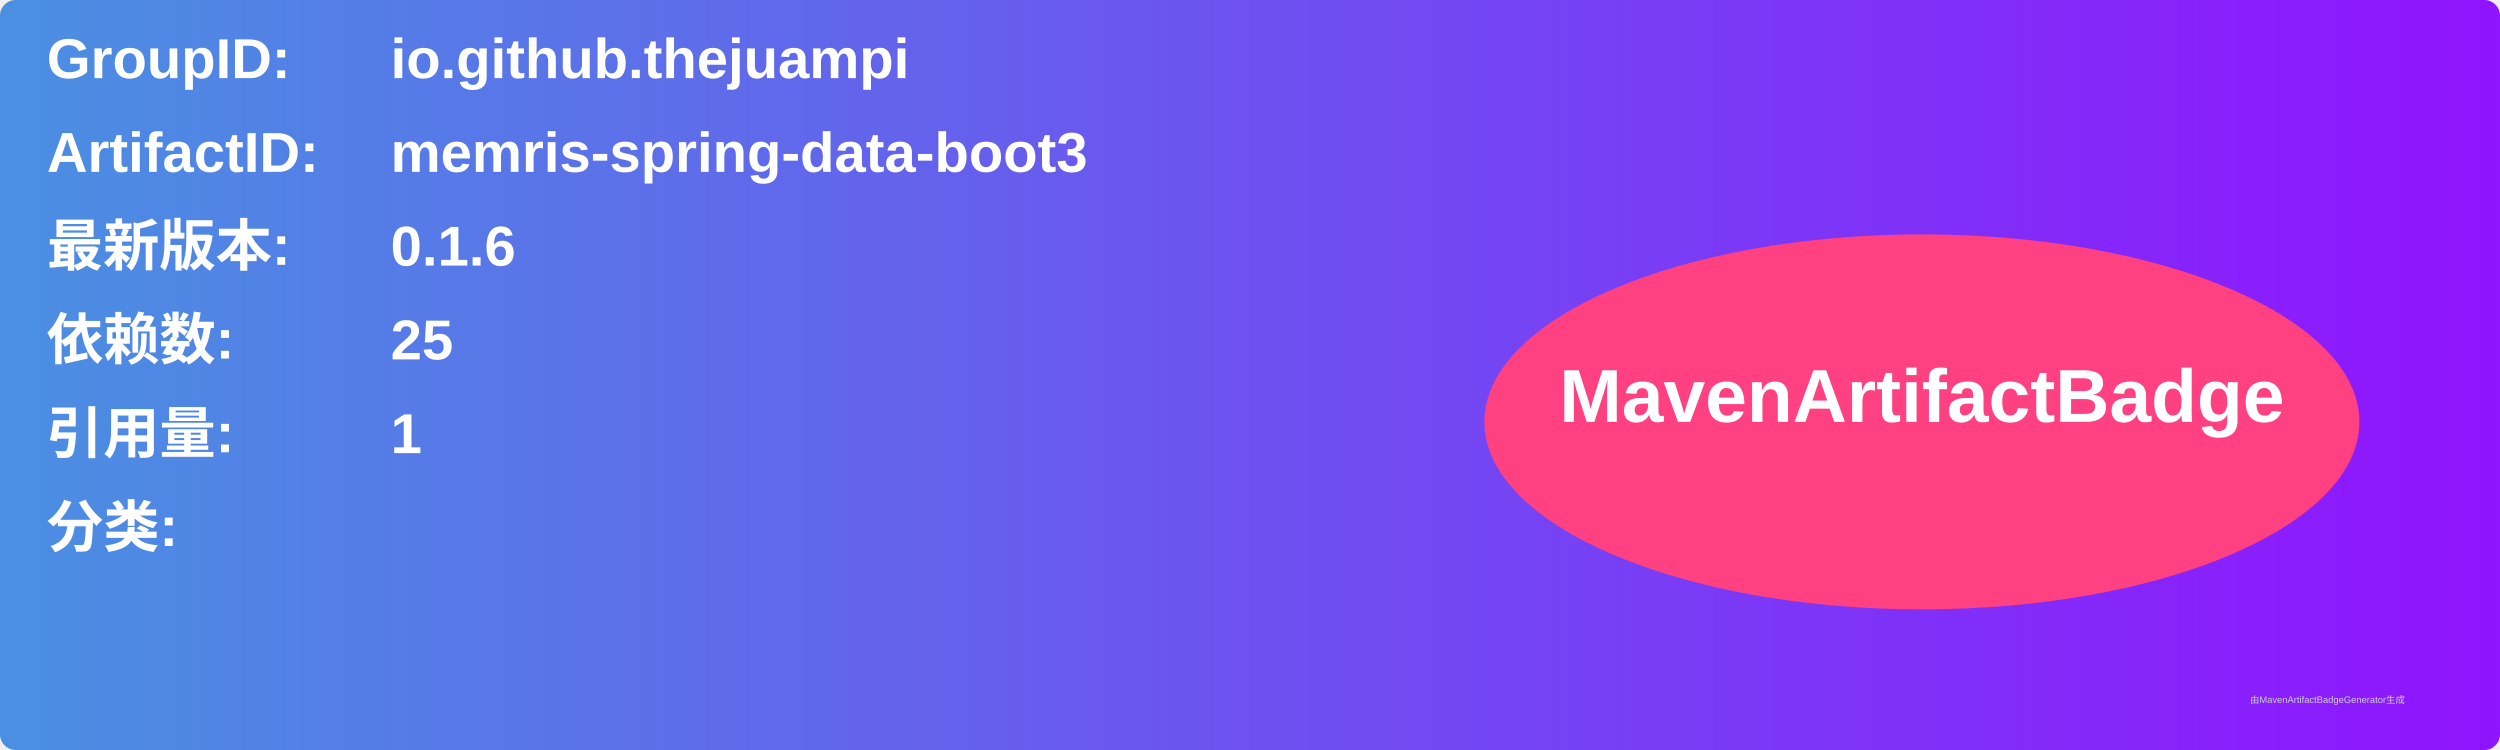
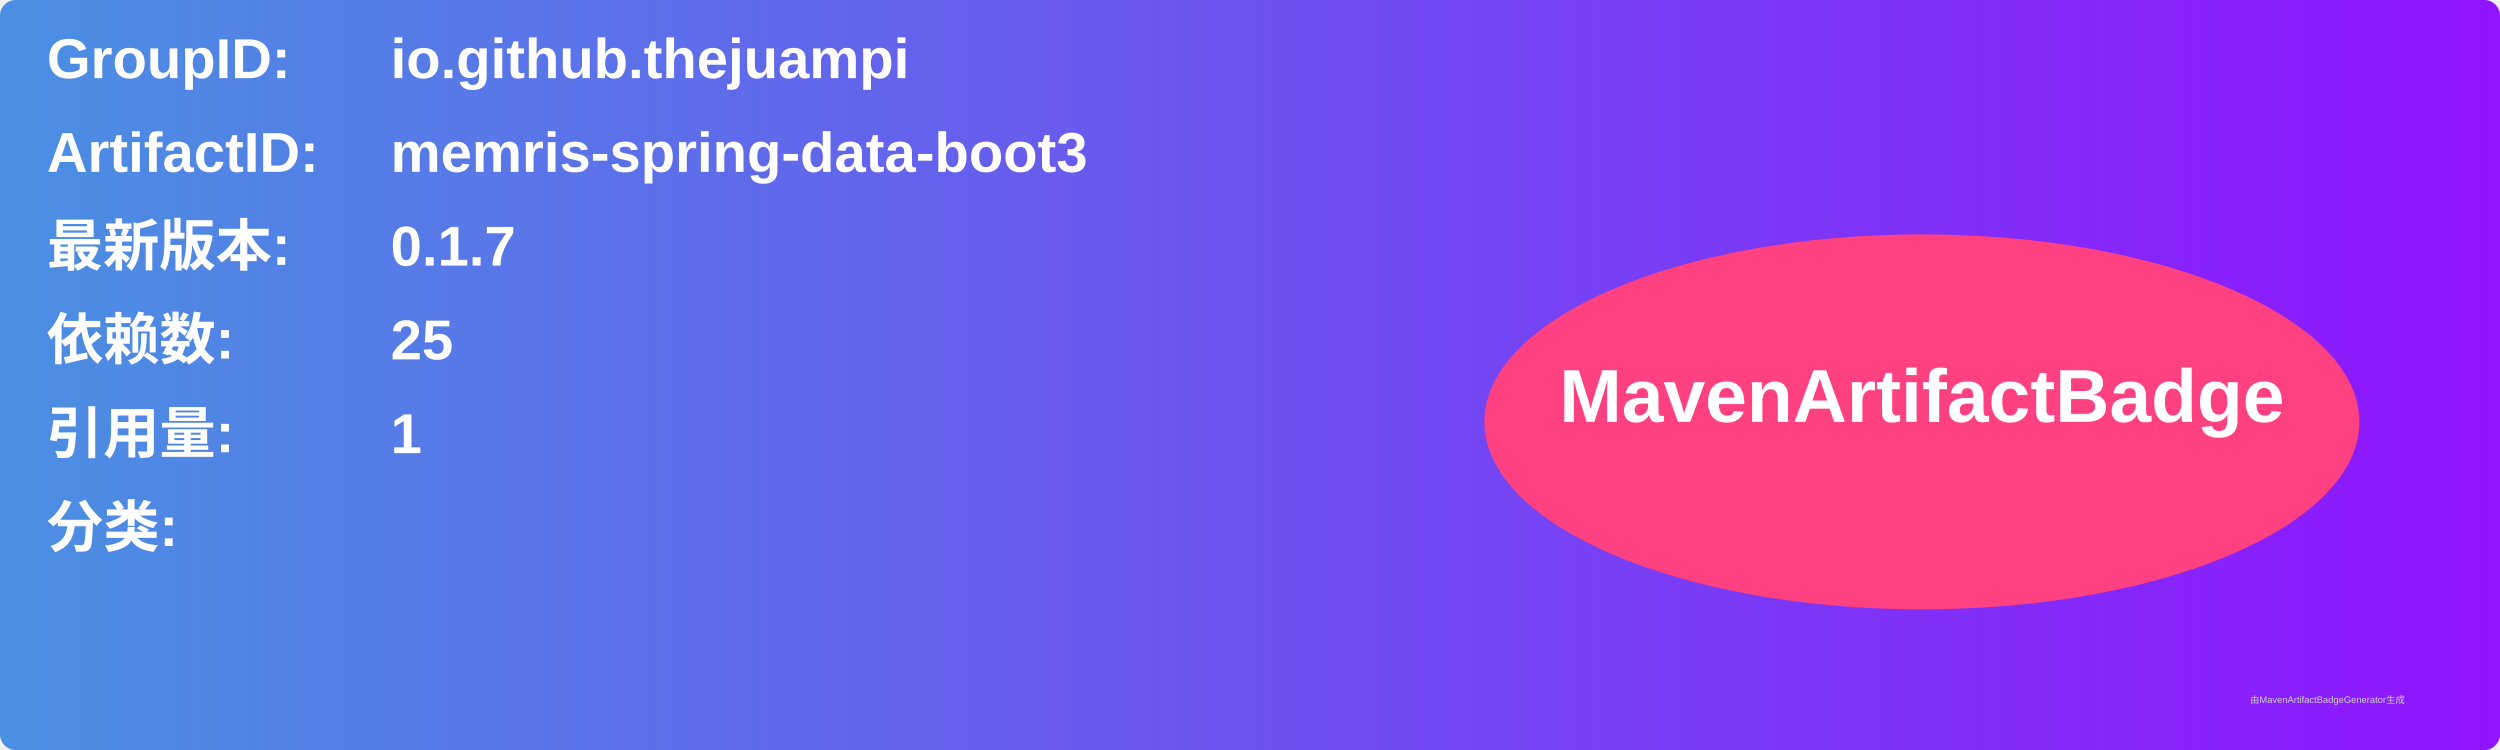
<svg xmlns="http://www.w3.org/2000/svg" width="800" height="240" viewBox="0 0 800 240">
  <linearGradient id="grad" x1="0%" y1="0%" x2="100%" y2="0%">
    <stop offset="0%" stop-color="#4a90e2" />
    <stop offset="100%" stop-color="#9013fe" />
  </linearGradient>
  <rect width="100%" height="100%" rx="5" ry="5" fill="url(#grad)" />
  <g transform="translate(15, 15)">
    <text x="0" y="10" font-family="Arial" font-size="18" fill="white" font-weight="bold" width="260">GroupID:</text>
    <text x="110" y="10" font-family="Arial" font-size="18" fill="white" font-weight="bold" width="460">io.github.thejuampi</text>
    <text x="0" y="40" font-family="Arial" font-size="18" fill="white" font-weight="bold" width="260">ArtifactID:</text>
    <text x="110" y="40" font-family="Arial" font-size="18" fill="white" font-weight="bold" width="460">memris-spring-data-boot3</text>
    <text x="0" y="70" font-family="Arial" font-size="18" fill="white" font-weight="bold">最新版本:</text>
    <text x="110" y="70" font-family="Arial" font-size="18" fill="white" font-weight="bold">
-       <tspan font-weight="bold">0.1.6</tspan>
+       <tspan font-weight="bold">0.1.7</tspan>
    </text>
    <text x="0" y="100" font-family="Arial" font-size="18" fill="white" font-weight="bold">依赖数: </text>
    <text x="110" y="100" font-family="Arial" font-size="18" fill="white">
      <tspan font-weight="bold">25</tspan>
    </text>
    <text x="0" y="130" font-family="Arial" font-size="18" fill="white" font-weight="bold">引用量: </text>
    <text x="110" y="130" font-family="Arial" font-size="18" fill="white">
      <tspan font-weight="bold">1</tspan>
    </text>
    <text x="0" y="160" font-family="Arial" font-size="18" fill="white" font-weight="bold">分类:</text>
    <text x="10" y="190" font-family="Arial" font-size="10" fill="white">
      <tspan font-weight="bold" />
    </text>
    <ellipse cx="600" cy="120" rx="140" ry="60" fill="#ff4081" />
    <text x="600" y="120" text-anchor="middle" font-family="Arial" font-size="24" fill="white" font-weight="bold">MavenArtifactBadge</text>
  </g>
  <text x="720" y="225" font-family="Arial" font-size="3" fill="#d0d0d0">由MavenArtifactBadgeGenerator生成</text>
</svg>
